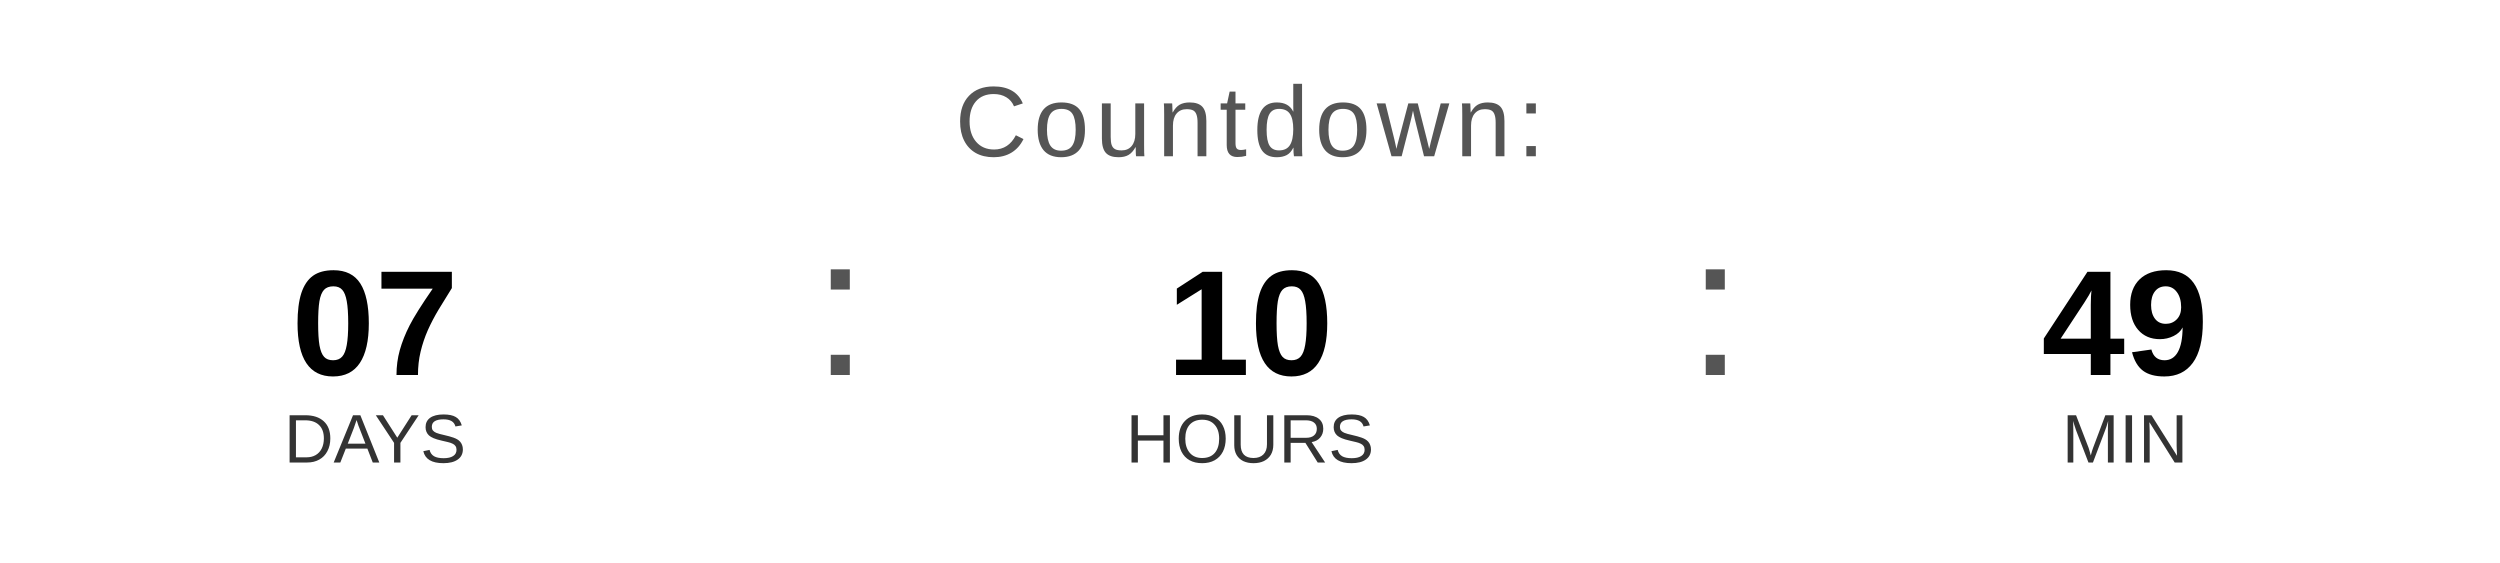
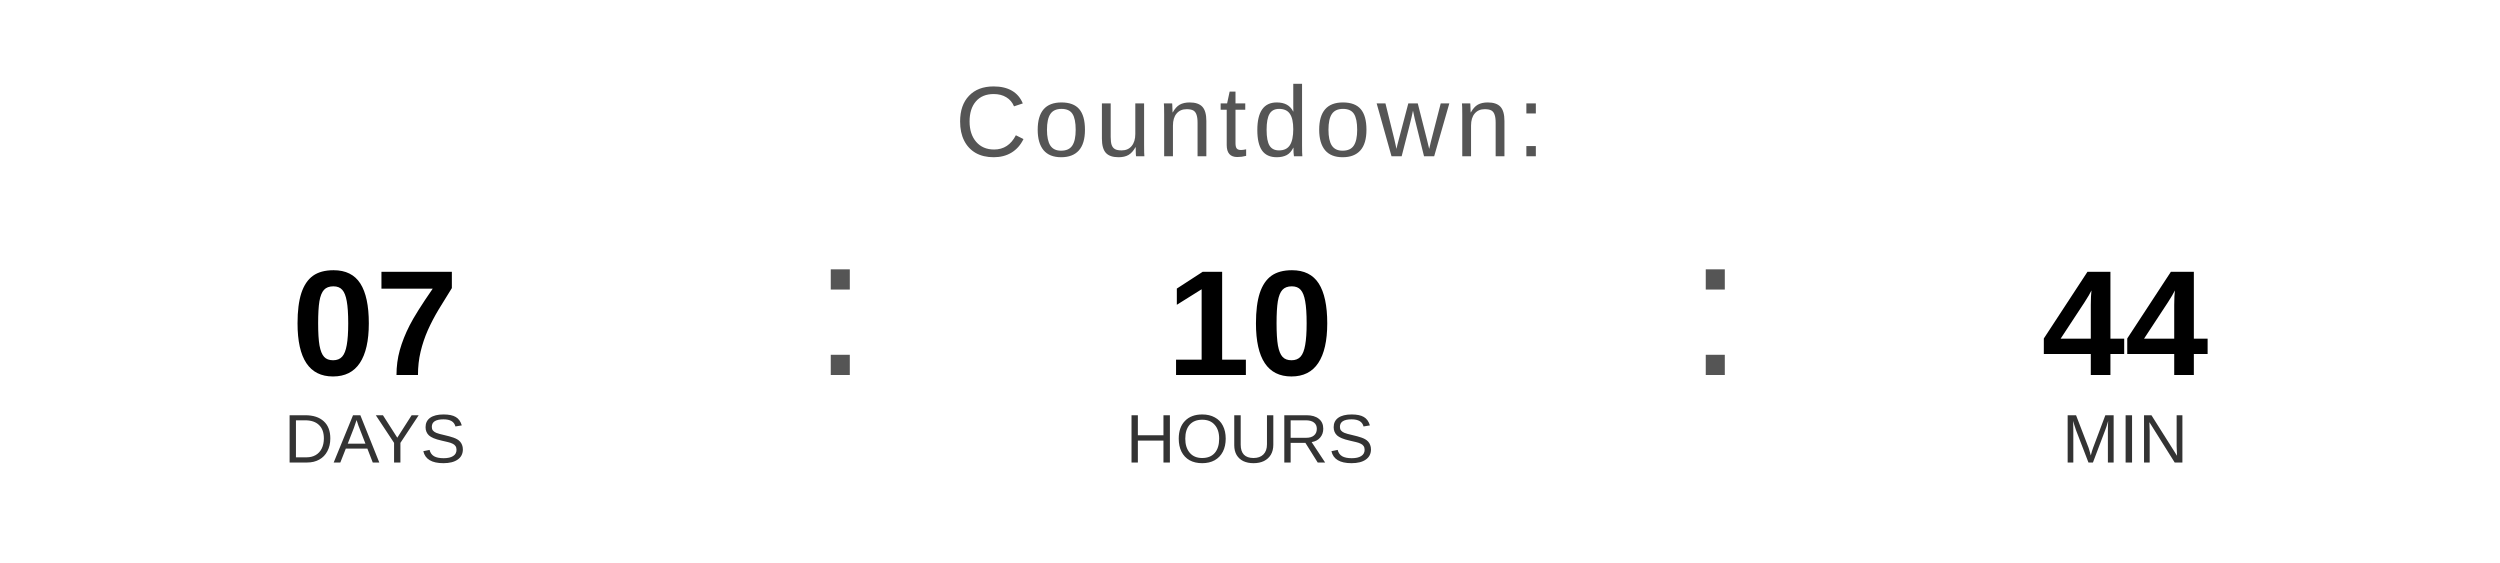
<svg xmlns="http://www.w3.org/2000/svg" width="400" height="90" viewBox="0 0 400 90">
  <text x="200" y="25" font-family="Arial, Helvetica, sans-serif" font-size="16" fill="#555555" text-anchor="middle" letter-spacing="1">
    Countdown:
  </text>
  <text x="60" y="60" font-family="Arial, Helvetica, sans-serif" font-size="24" font-weight="bold" fill="#000000" text-anchor="middle">07</text>
  <text x="60" y="74" font-family="Arial, Helvetica, sans-serif" font-size="11" fill="#333333" text-anchor="middle">DAYS</text>
  <text x="130" y="60" font-family="Arial, sans-serif" font-size="32" fill="#555555">:</text>
  <text x="200" y="60" font-family="Arial, Helvetica, sans-serif" font-size="24" font-weight="bold" fill="#000000" text-anchor="middle">10</text>
  <text x="200" y="74" font-family="Arial, Helvetica, sans-serif" font-size="11" fill="#333333" text-anchor="middle">HOURS</text>
  <text x="270" y="60" font-family="Arial, sans-serif" font-size="32" fill="#555555">:</text>
-   <text x="340" y="60" font-family="Arial, Helvetica, sans-serif" font-size="24" font-weight="bold" fill="#000000" text-anchor="middle">49</text>
+   <text x="340" y="60" font-family="Arial, Helvetica, sans-serif" font-size="24" font-weight="bold" fill="#000000" text-anchor="middle">44</text>
  <text x="340" y="74" font-family="Arial, Helvetica, sans-serif" font-size="11" fill="#333333" text-anchor="middle">MIN</text>
</svg>
